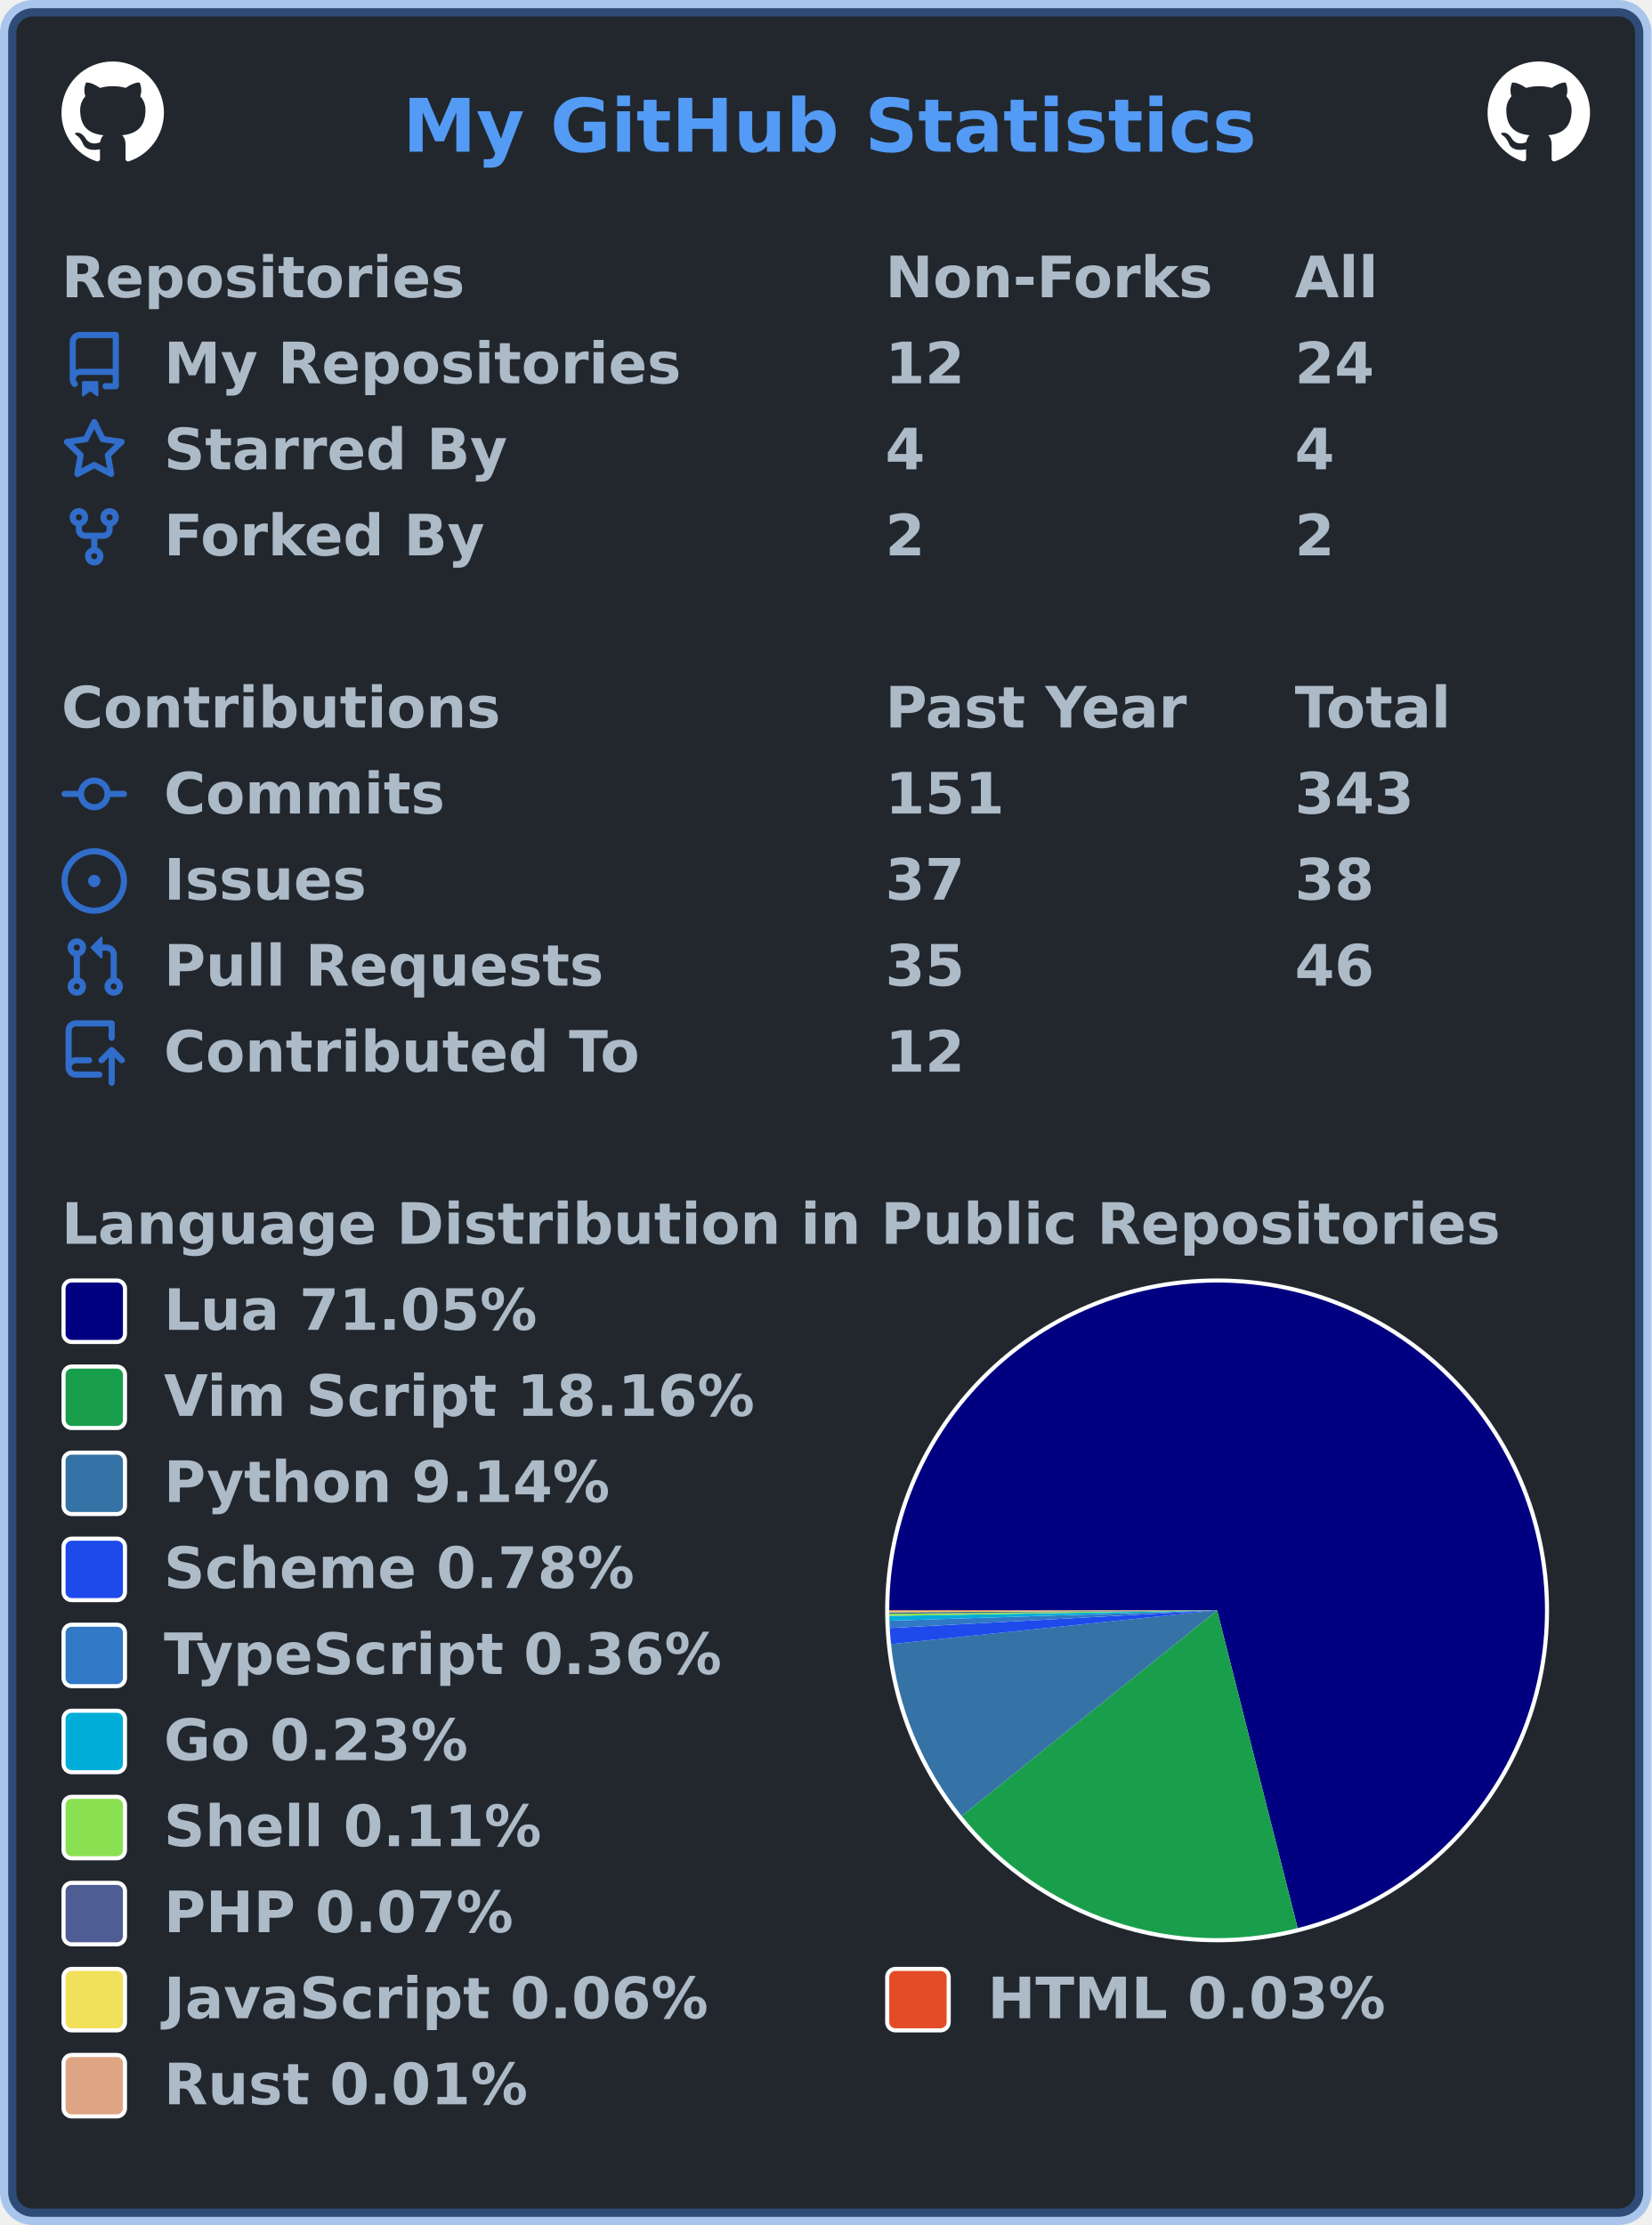
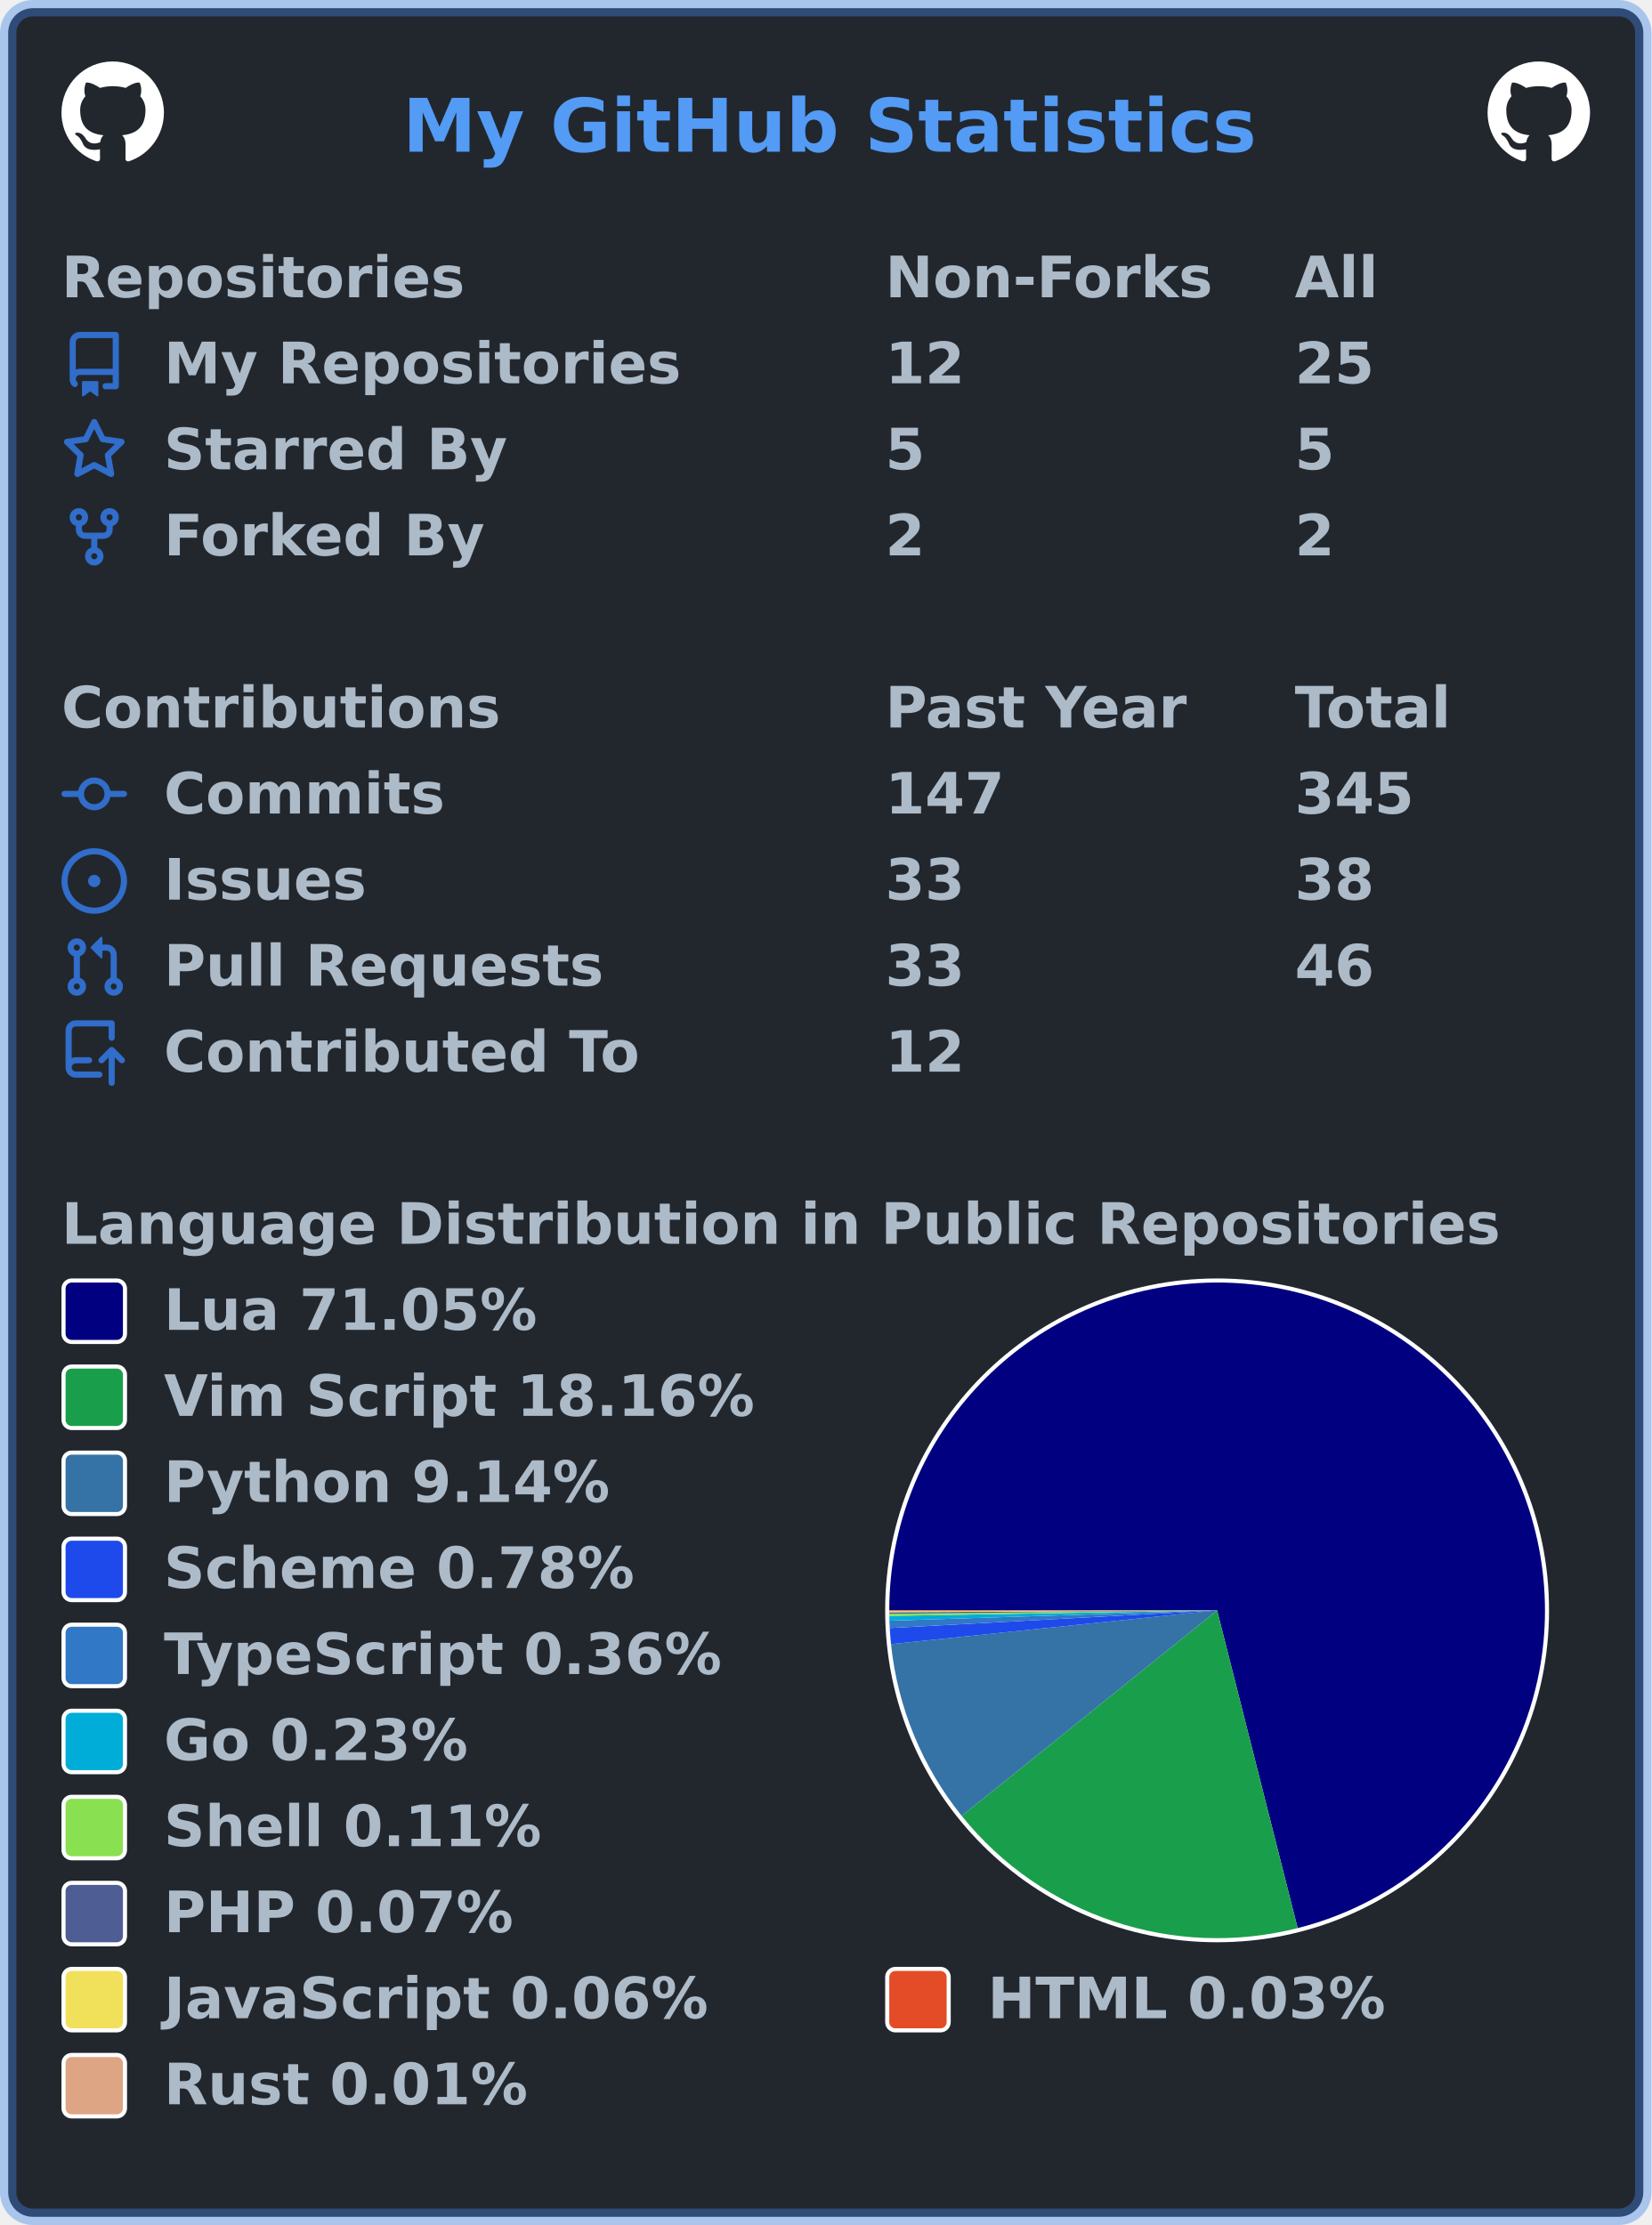
<svg xmlns="http://www.w3.org/2000/svg" width="403" height="543" viewBox="0 0 403 543" lang="en" xml:lang="en">
  <rect x="2" y="2" stroke-width="4" rx="6" width="399" height="539" stroke="rgba(65,132,228,0.4)" fill="#22272e" />
  <g font-weight="600" font-size="110pt" font-family="Verdana,Geneva,DejaVu Sans,sans-serif" text-rendering="geometricPrecision">
    <text x="799" y="301" lengthAdjust="spacingAndGlyphs" textLength="1671" transform="scale(0.123)" fill="#539bf5">My GitHub Statistics</text>
    <svg x="15" y="15" width="25" height="25" viewBox="0 0 16 16">
      <path fill="#ffffff" fill-rule="evenodd" d="M8 0C3.58 0 0 3.58 0 8c0 3.54 2.29 6.53 5.47 7.59.4.07.55-.17.55-.38 0-.19-.01-.82-.01-1.49-2.01.37-2.53-.49-2.69-.94-.09-.23-.48-.94-.82-1.13-.28-.15-.68-.52-.01-.53.63-.01 1.08.58 1.23.82.72 1.21 1.87.87 2.33.66.07-.52.28-.87.51-1.07-1.78-.2-3.64-.89-3.64-3.95 0-.87.31-1.59.82-2.15-.08-.2-.36-1.02.08-2.12 0 0 .67-.21 2.2.82.64-.18 1.32-.27 2-.27.68 0 1.36.09 2 .27 1.53-1.04 2.2-.82 2.2-.82.44 1.1.16 1.92.08 2.12.51.56.82 1.27.82 2.15 0 3.07-1.87 3.75-3.65 3.95.29.25.54.73.54 1.48 0 1.07-.01 1.93-.01 2.2 0 .21.15.46.55.38A8.013 8.013 0 0016 8c0-4.42-3.58-8-8-8z" />
    </svg>
    <svg x="363" y="15" width="25" height="25" viewBox="0 0 16 16">
      <path fill="#ffffff" fill-rule="evenodd" d="M8 0C3.58 0 0 3.58 0 8c0 3.54 2.29 6.53 5.47 7.59.4.07.55-.17.55-.38 0-.19-.01-.82-.01-1.49-2.01.37-2.53-.49-2.69-.94-.09-.23-.48-.94-.82-1.13-.28-.15-.68-.52-.01-.53.63-.01 1.08.58 1.23.82.72 1.21 1.87.87 2.33.66.07-.52.28-.87.51-1.07-1.78-.2-3.64-.89-3.64-3.95 0-.87.31-1.59.82-2.15-.08-.2-.36-1.02.08-2.12 0 0 .67-.21 2.2.82.64-.18 1.32-.27 2-.27.68 0 1.36.09 2 .27 1.53-1.04 2.2-.82 2.2-.82.44 1.1.16 1.92.08 2.12.51.56.82 1.27.82 2.15 0 3.07-1.87 3.75-3.65 3.95.29.25.54.73.54 1.48 0 1.07-.01 1.93-.01 2.2 0 .21.15.46.55.38A8.013 8.013 0 0016 8c0-4.42-3.58-8-8-8z" />
    </svg>
    <g transform="translate(0, 60)" fill="#adbac7">
      <g transform="translate(15, 0)">
        <g transform="scale(0.095)">
          <text x="0" y="132" textLength="1020" lengthAdjust="spacingAndGlyphs">Repositories</text>
          <text x="2116" y="132" textLength="832" lengthAdjust="spacingAndGlyphs">Non-Forks</text>
          <text x="3168" y="132" textLength="206" lengthAdjust="spacingAndGlyphs">All</text>
        </g>
      </g>
      <g transform="translate(15, 21)">
        <path fill="#316dca" fill-rule="evenodd" d="M2 2.5A2.5 2.5 0 014.5 0h8.75a.75.75 0 01.75.75v12.5a.75.75 0 01-.75.75h-2.5a.75.75 0 110-1.5h1.75v-2h-8a1 1 0 00-.714 1.7.75.75 0 01-1.072 1.05A2.495 2.495 0 012 11.5v-9zm10.5-1V9h-8c-.356 0-.694.074-1 .208V2.5a1 1 0 011-1h8zM5 12.25v3.25a.25.25 0 00.4.2l1.45-1.087a.25.25 0 01.3 0L8.6 15.7a.25.25 0 00.4-.2v-3.25a.25.25 0 00-.25-.25h-3.5a.25.25 0 00-.25.25z" />
        <g transform="scale(0.095)">
          <text lengthAdjust="spacingAndGlyphs" textLength="1312" x="263" y="132">My Repositories</text>
          <text lengthAdjust="spacingAndGlyphs" textLength="210" x="2116" y="132">12</text>
-           <text lengthAdjust="spacingAndGlyphs" textLength="210" x="3168" y="132">24</text>
+           <text lengthAdjust="spacingAndGlyphs" textLength="210" x="3168" y="132">25</text>
        </g>
      </g>
      <g transform="translate(15, 42)">
        <path fill="#316dca" fill-rule="evenodd" d="M8 .25a.75.75 0 01.673.418l1.882 3.815 4.21.612a.75.75 0 01.416 1.279l-3.046 2.97.719 4.192a.75.75 0 01-1.088.791L8 12.347l-3.766 1.98a.75.75 0 01-1.088-.79l.72-4.194L.818 6.374a.75.75 0 01.416-1.28l4.21-.611L7.327.668A.75.75 0 018 .25zm0 2.445L6.615 5.5a.75.75 0 01-.564.41l-3.097.45 2.24 2.184a.75.75 0 01.216.664l-.528 3.084 2.769-1.456a.75.75 0 01.698 0l2.77 1.456-.53-3.084a.75.75 0 01.216-.664l2.24-2.183-3.096-.45a.75.75 0 01-.564-.41L8 2.694v.001z" />
        <g transform="scale(0.095)">
          <text lengthAdjust="spacingAndGlyphs" textLength="874" x="263" y="132">Starred By</text>
-           <text lengthAdjust="spacingAndGlyphs" textLength="105" x="2116" y="132">4</text>
-           <text lengthAdjust="spacingAndGlyphs" textLength="105" x="3168" y="132">4</text>
+           <text lengthAdjust="spacingAndGlyphs" textLength="105" x="2116" y="132">5</text>
+           <text lengthAdjust="spacingAndGlyphs" textLength="105" x="3168" y="132">5</text>
        </g>
      </g>
      <g transform="translate(15, 63)">
        <path fill="#316dca" fill-rule="evenodd" d="M5 3.25a.75.75 0 11-1.5 0 .75.75 0 011.5 0zm0 2.122a2.25 2.25 0 10-1.5 0v.878A2.25 2.25 0 005.75 8.5h1.5v2.128a2.251 2.251 0 101.5 0V8.5h1.5a2.25 2.25 0 002.25-2.25v-.878a2.25 2.25 0 10-1.5 0v.878a.75.75 0 01-.75.75h-4.5A.75.75 0 015 6.25v-.878zm3.75 7.378a.75.75 0 11-1.5 0 .75.75 0 011.5 0zm3-8.75a.75.75 0 100-1.5.75.75 0 000 1.5z" />
        <g transform="scale(0.095)">
          <text lengthAdjust="spacingAndGlyphs" textLength="828" x="263" y="132">Forked By</text>
          <text lengthAdjust="spacingAndGlyphs" textLength="105" x="2116" y="132">2</text>
          <text lengthAdjust="spacingAndGlyphs" textLength="105" x="3168" y="132">2</text>
        </g>
      </g>
    </g>
    <g transform="translate(0, 165)" fill="#adbac7">
      <g transform="translate(15, 0)">
        <g transform="scale(0.095)">
          <text x="0" y="132" textLength="1112" lengthAdjust="spacingAndGlyphs">Contributions</text>
          <text x="2116" y="132" textLength="774" lengthAdjust="spacingAndGlyphs">Past Year</text>
          <text x="3168" y="132" textLength="414" lengthAdjust="spacingAndGlyphs">Total</text>
        </g>
      </g>
      <g transform="translate(15, 21)">
        <path fill="#316dca" fill-rule="evenodd" d="M10.5 7.75a2.5 2.5 0 11-5 0 2.5 2.5 0 015 0zm1.43.75a4.002 4.002 0 01-7.86 0H.75a.75.75 0 110-1.5h3.32a4.001 4.001 0 017.86 0h3.32a.75.75 0 110 1.5h-3.32z" />
        <g transform="scale(0.095)">
          <text lengthAdjust="spacingAndGlyphs" textLength="734" x="263" y="132">Commits</text>
-           <text lengthAdjust="spacingAndGlyphs" textLength="315" x="2116" y="132">151</text>
-           <text lengthAdjust="spacingAndGlyphs" textLength="315" x="3168" y="132">343</text>
+           <text lengthAdjust="spacingAndGlyphs" textLength="315" x="2116" y="132">147</text>
+           <text lengthAdjust="spacingAndGlyphs" textLength="315" x="3168" y="132">345</text>
        </g>
      </g>
      <g transform="translate(15, 42)">
        <path fill="#316dca" d="M8 9.5a1.5 1.5 0 100-3 1.5 1.5 0 000 3z" />
        <path fill="#316dca" fill-rule="evenodd" d="M8 0a8 8 0 100 16A8 8 0 008 0zM1.5 8a6.5 6.5 0 1113 0 6.5 6.5 0 01-13 0z" />
        <g transform="scale(0.095)">
          <text lengthAdjust="spacingAndGlyphs" textLength="512" x="263" y="132">Issues</text>
-           <text lengthAdjust="spacingAndGlyphs" textLength="210" x="2116" y="132">37</text>
+           <text lengthAdjust="spacingAndGlyphs" textLength="210" x="2116" y="132">33</text>
          <text lengthAdjust="spacingAndGlyphs" textLength="210" x="3168" y="132">38</text>
        </g>
      </g>
      <g transform="translate(15, 63)">
        <path fill="#316dca" fill-rule="evenodd" d="M7.177 3.073L9.573.677A.25.25 0 0110 .854v4.792a.25.25 0 01-.427.177L7.177 3.427a.25.25 0 010-.354zM3.75 2.5a.75.75 0 100 1.5.75.75 0 000-1.5zm-2.25.75a2.25 2.25 0 113 2.122v5.256a2.251 2.251 0 11-1.5 0V5.372A2.25 2.25 0 011.5 3.25zM11 2.5h-1V4h1a1 1 0 011 1v5.628a2.251 2.251 0 101.5 0V5A2.5 2.5 0 0011 2.5zm1 10.25a.75.75 0 111.5 0 .75.75 0 01-1.5 0zM3.75 12a.75.75 0 100 1.5.75.75 0 000-1.5z" />
        <g transform="scale(0.095)">
          <text lengthAdjust="spacingAndGlyphs" textLength="1113" x="263" y="132">Pull Requests</text>
-           <text lengthAdjust="spacingAndGlyphs" textLength="210" x="2116" y="132">35</text>
+           <text lengthAdjust="spacingAndGlyphs" textLength="210" x="2116" y="132">33</text>
          <text lengthAdjust="spacingAndGlyphs" textLength="210" x="3168" y="132">46</text>
        </g>
      </g>
      <g transform="translate(15, 84)">
        <path fill="#316dca" fill-rule="evenodd" d="M1 2.5A2.5 2.5 0 013.5 0h8.75a.75.75 0 01.75.75v3.5a.75.75 0 01-1.5 0V1.5h-8a1 1 0 00-1 1v6.708A2.492 2.492 0 013.5 9h3.25a.75.75 0 010 1.5H3.5a1 1 0 100 2h5.75a.75.75 0 010 1.5H3.5A2.5 2.5 0 011 11.5v-9zm13.23 7.79a.75.75 0 001.06-1.06l-2.505-2.505a.75.75 0 00-1.06 0L9.22 9.229a.75.75 0 001.06 1.061l1.225-1.224v6.184a.75.75 0 001.5 0V9.066l1.224 1.224z" />
        <g transform="scale(0.095)">
          <text lengthAdjust="spacingAndGlyphs" textLength="1234" x="263" y="132">Contributed To</text>
          <text lengthAdjust="spacingAndGlyphs" textLength="210" x="2116" y="132">12</text>
        </g>
      </g>
    </g>
    <g transform="translate(0, 291)" fill="#adbac7">
      <g transform="translate(15, 0)">
        <g transform="scale(0.095)">
          <text x="0" y="132" textLength="3652" lengthAdjust="spacingAndGlyphs">Language Distribution in Public Repositories</text>
        </g>
      </g>
      <g transform="translate(216, 21)">
        <circle cx="81" cy="81" r="81" fill="#ffffff" />
      </g>
      <g transform="translate(217, 22)">
        <g>
          <path fill-rule="evenodd" fill="#000080" d="M 0.0,80 A 80 80 0 1 1 99.658 157.547 L 80,80 Z" />
          <path fill-rule="evenodd" fill="#199f4b" d="M 99.658,157.547 A 80 80 0 0 1 17.681 130.164 L 80,80 Z" />
          <path fill-rule="evenodd" fill="#3572A5" d="M 17.681,130.164 A 80 80 0 0 1 0.426 88.244 L 80,80 Z" />
          <path fill-rule="evenodd" fill="#1e4aec" d="M 0.426,88.244 A 80 80 0 0 1 0.117 84.324 L 80,80 Z" />
          <path fill-rule="evenodd" fill="#3178c6" d="M 0.117,84.324 A 80 80 0 0 1 0.04 82.527 L 80,80 Z" />
          <path fill-rule="evenodd" fill="#00ADD8" d="M 0.04,82.527 A 80 80 0 0 1 0.012 81.362 L 80,80 Z" />
          <path fill-rule="evenodd" fill="#89e051" d="M 0.012,81.362 A 80 80 0 0 1 0.004 80.83 L 80,80 Z" />
          <path fill-rule="evenodd" fill="#4F5D95" d="M 0.004,80.83 A 80 80 0 0 1 0.001 80.456 L 80,80 Z" />
          <path fill-rule="evenodd" fill="#f1e05a" d="M 0.001,80.456 A 80 80 0 0 1 0 80.178 L 80,80 Z" />
          <path fill-rule="evenodd" fill="#e34c26" d="M 0,80.178 A 80 80 0 0 1 5.402048131486481e-06 80.029 L 80,80 Z" />
          <path fill-rule="evenodd" fill="#dea584" d="M 5.402048131486481e-06,80.029 A 80 80 0 0 1 0.0 80 L 80,80 Z" />
          <animateTransform attributeName="transform" attributeType="XML" type="rotate" from="0 80 80" to="360 80 80" dur="10s" repeatCount="indefinite" />
        </g>
      </g>
      <g transform="translate(15, 21)">
        <rect x="0.5" y="0.5" rx="2" width="15" height="15" fill="#000080" stroke-width="1" stroke="#ffffff" />
        <text transform="scale(0.095)" x="263" y="132" textLength="980" lengthAdjust="spacingAndGlyphs">Lua 71.05%</text>
      </g>
      <g transform="translate(15, 42)">
        <rect x="0.5" y="0.5" rx="2" width="15" height="15" fill="#199f4b" stroke-width="1" stroke="#ffffff" />
        <text transform="scale(0.095)" x="263" y="132" textLength="1533" lengthAdjust="spacingAndGlyphs">Vim Script 18.16%</text>
      </g>
      <g transform="translate(15, 63)">
        <rect x="0.5" y="0.5" rx="2" width="15" height="15" fill="#3572A5" stroke-width="1" stroke="#ffffff" />
        <text transform="scale(0.095)" x="263" y="132" textLength="1149" lengthAdjust="spacingAndGlyphs">Python 9.14%</text>
      </g>
      <g transform="translate(15, 84)">
        <rect x="0.5" y="0.5" rx="2" width="15" height="15" fill="#1e4aec" stroke-width="1" stroke="#ffffff" />
        <text transform="scale(0.095)" x="263" y="132" textLength="1242" lengthAdjust="spacingAndGlyphs">Scheme 0.78%</text>
      </g>
      <g transform="translate(15, 105)">
        <rect x="0.5" y="0.5" rx="2" width="15" height="15" fill="#3178c6" stroke-width="1" stroke="#ffffff" />
        <text transform="scale(0.095)" x="263" y="132" textLength="1462" lengthAdjust="spacingAndGlyphs">TypeScript 0.36%</text>
      </g>
      <g transform="translate(15, 126)">
        <rect x="0.5" y="0.5" rx="2" width="15" height="15" fill="#00ADD8" stroke-width="1" stroke="#ffffff" />
        <text transform="scale(0.095)" x="263" y="132" textLength="806" lengthAdjust="spacingAndGlyphs">Go 0.23%</text>
      </g>
      <g transform="translate(15, 147)">
        <rect x="0.5" y="0.5" rx="2" width="15" height="15" fill="#89e051" stroke-width="1" stroke="#ffffff" />
        <text transform="scale(0.095)" x="263" y="132" textLength="982" lengthAdjust="spacingAndGlyphs">Shell 0.11%</text>
      </g>
      <g transform="translate(15, 168)">
        <rect x="0.5" y="0.5" rx="2" width="15" height="15" fill="#4F5D95" stroke-width="1" stroke="#ffffff" />
        <text transform="scale(0.095)" x="263" y="132" textLength="900" lengthAdjust="spacingAndGlyphs">PHP 0.07%</text>
      </g>
      <g transform="translate(15, 189)">
        <rect x="0.5" y="0.5" rx="2" width="15" height="15" fill="#f1e05a" stroke-width="1" stroke="#ffffff" />
        <text transform="scale(0.095)" x="263" y="132" textLength="1412" lengthAdjust="spacingAndGlyphs">JavaScript 0.06%</text>
        <rect x="201.5" y="0.5" rx="2" width="15" height="15" fill="#e34c26" stroke-width="1" stroke="#ffffff" />
        <text transform="scale(0.095)" x="2379" y="132" textLength="1036" lengthAdjust="spacingAndGlyphs">HTML 0.03%</text>
      </g>
      <g transform="translate(15, 210)">
        <rect x="0.5" y="0.5" rx="2" width="15" height="15" fill="#dea584" stroke-width="1" stroke="#ffffff" />
        <text transform="scale(0.095)" x="263" y="132" textLength="946" lengthAdjust="spacingAndGlyphs">Rust 0.01%</text>
      </g>
    </g>
  </g>
</svg>
